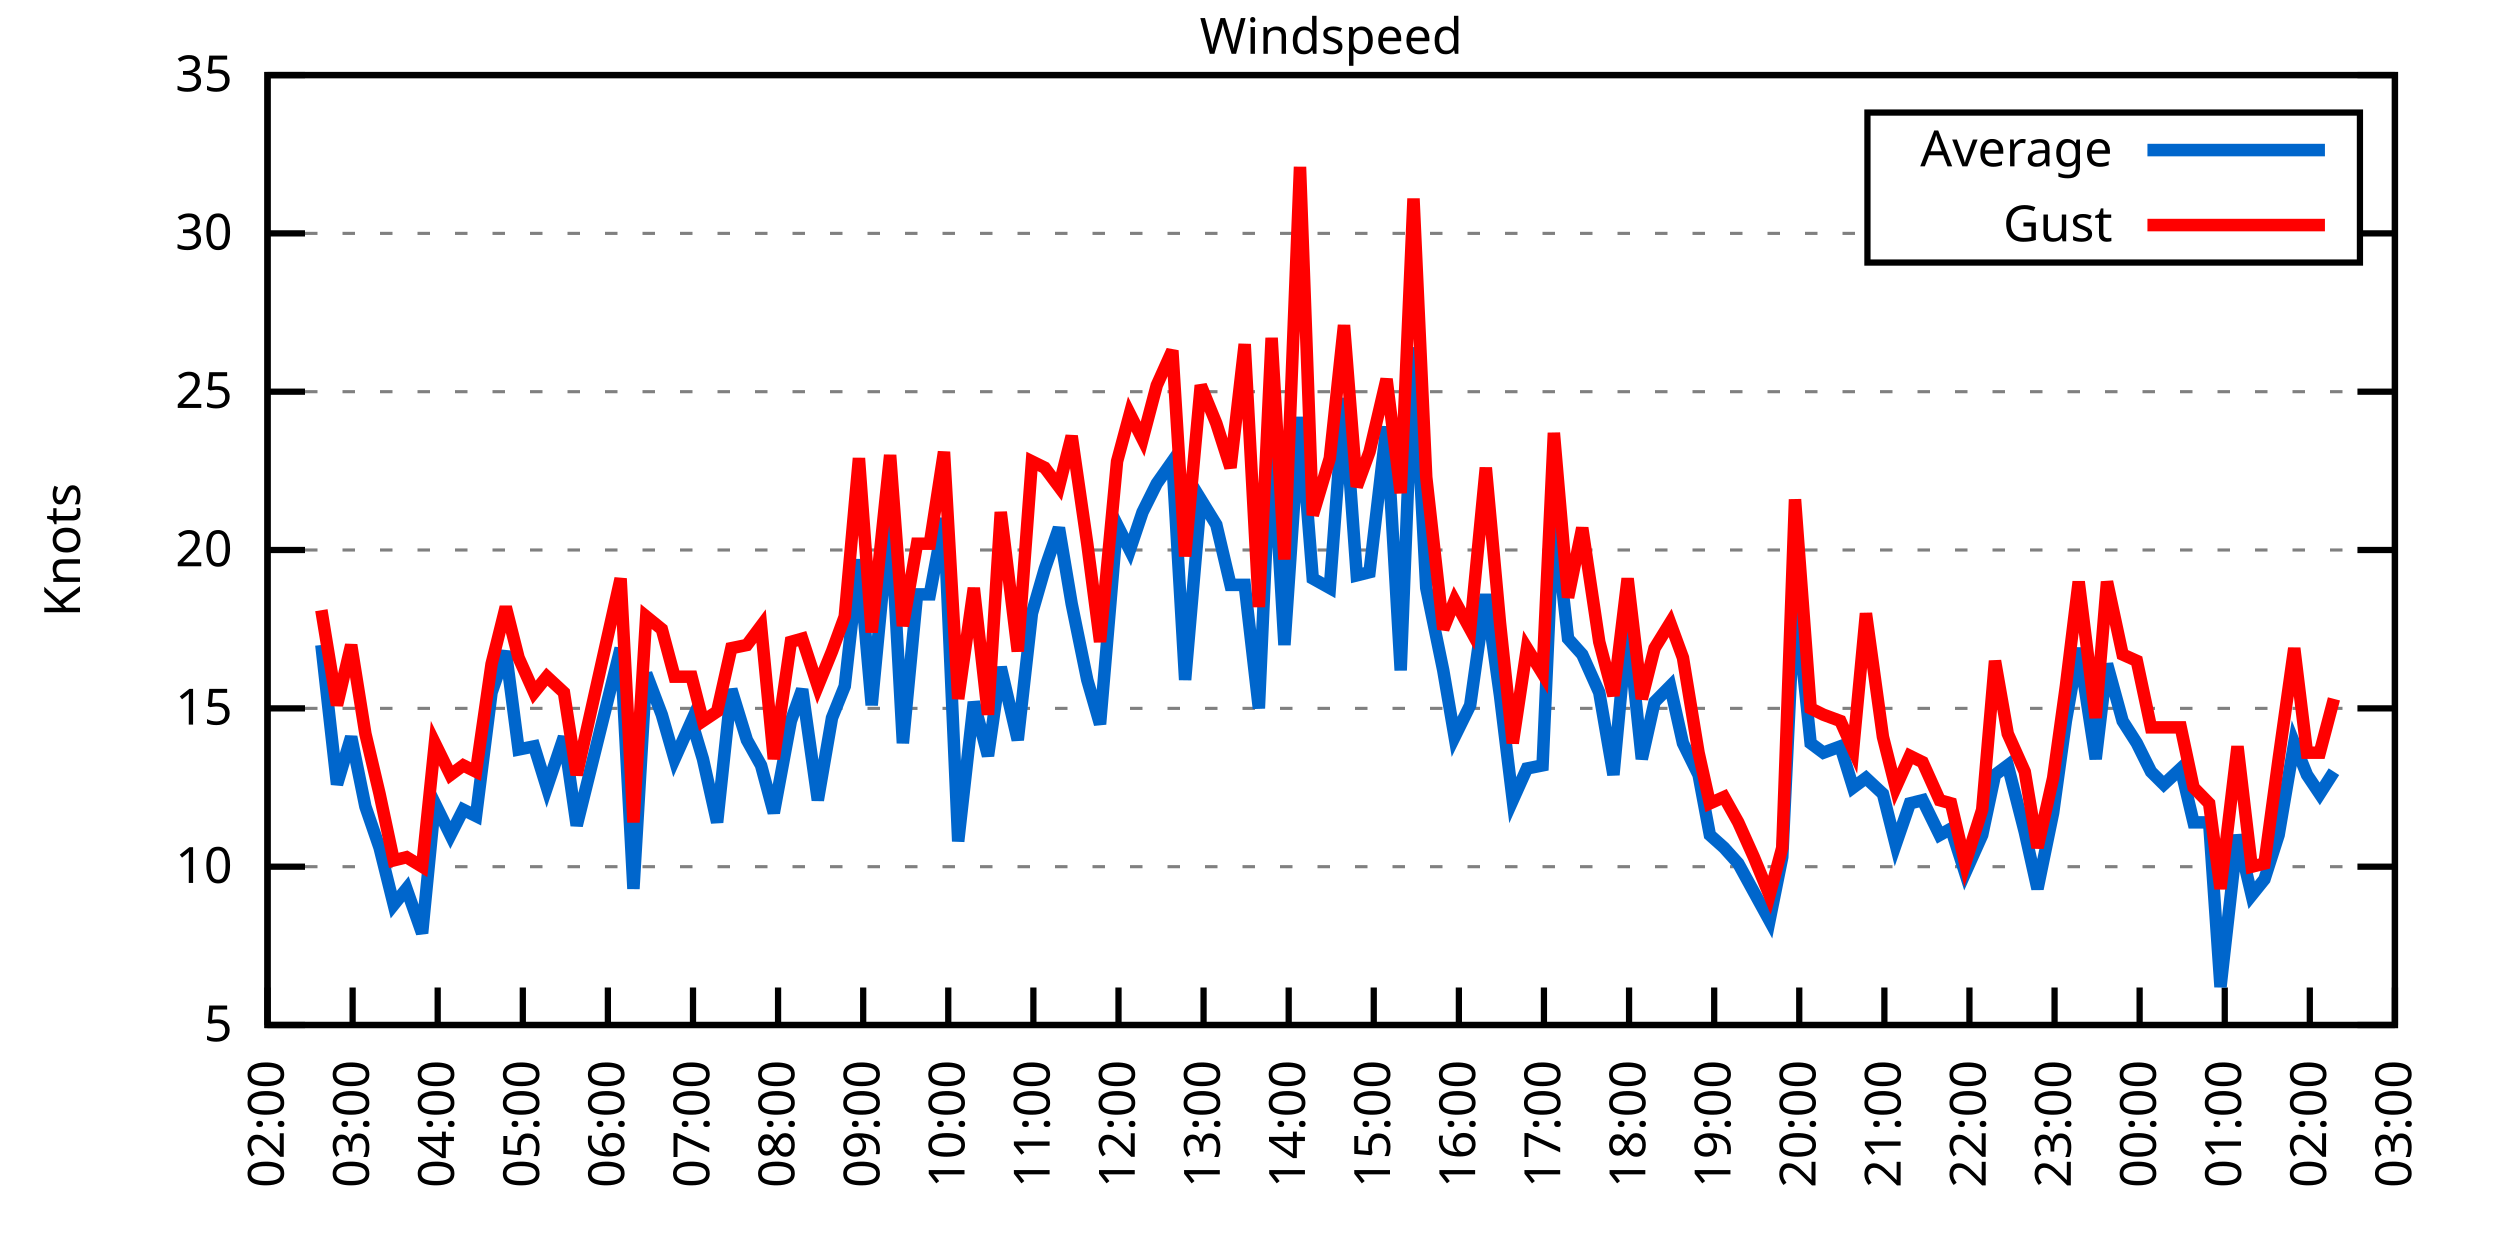
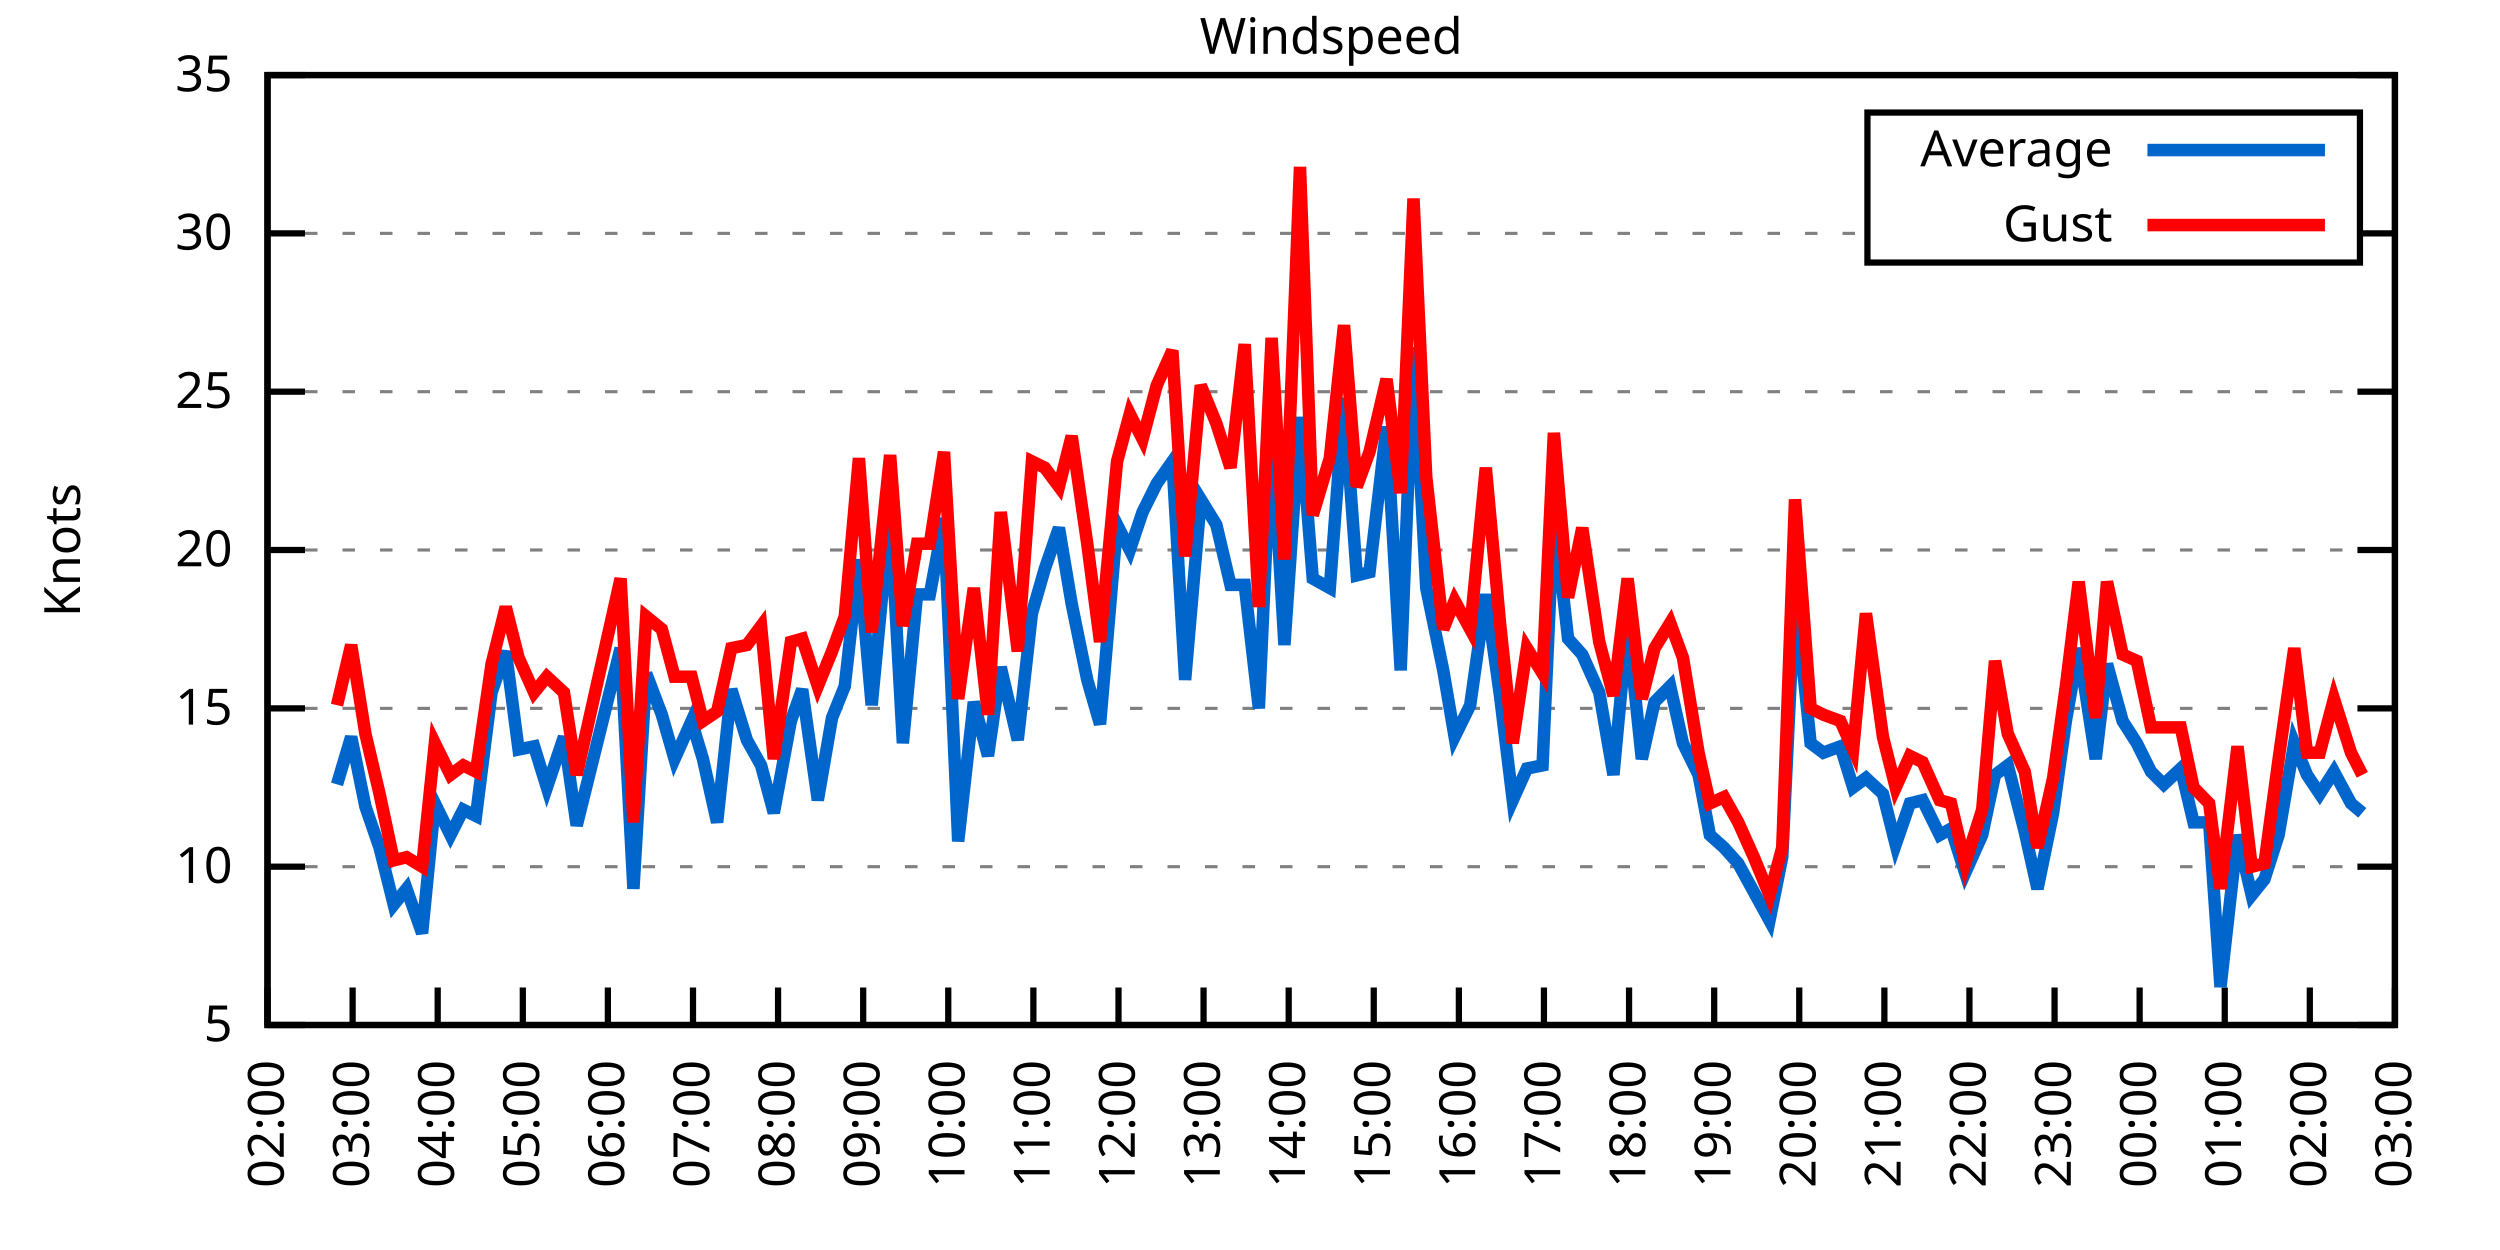
<svg xmlns="http://www.w3.org/2000/svg" xmlns:xlink="http://www.w3.org/1999/xlink" width="400" height="200" viewBox="0 0 400 200">
  <g id="gnuplot_canvas">
    <rect x="0" y="0" width="400" height="200" fill="none" />
    <defs>
      <circle id="gpDot" r="0.5" stroke-width="0.5" stroke="currentColor" />
      <path id="gpPt0" stroke-width="0.333" stroke="currentColor" d="M-1,0 h2 M0,-1 v2" />
      <path id="gpPt1" stroke-width="0.333" stroke="currentColor" d="M-1,-1 L1,1 M1,-1 L-1,1" />
      <path id="gpPt2" stroke-width="0.333" stroke="currentColor" d="M-1,0 L1,0 M0,-1 L0,1 M-1,-1 L1,1 M-1,1 L1,-1" />
      <rect id="gpPt3" stroke-width="0.333" stroke="currentColor" x="-1" y="-1" width="2" height="2" />
      <rect id="gpPt4" stroke-width="0.333" stroke="currentColor" fill="currentColor" x="-1" y="-1" width="2" height="2" />
      <circle id="gpPt5" stroke-width="0.333" stroke="currentColor" cx="0" cy="0" r="1" />
      <use xlink:href="#gpPt5" id="gpPt6" fill="currentColor" stroke="none" />
      <path id="gpPt7" stroke-width="0.333" stroke="currentColor" d="M0,-1.33 L-1.33,0.67 L1.33,0.67 z" />
      <use xlink:href="#gpPt7" id="gpPt8" fill="currentColor" stroke="none" />
      <use xlink:href="#gpPt7" id="gpPt9" stroke="currentColor" transform="rotate(180)" />
      <use xlink:href="#gpPt9" id="gpPt10" fill="currentColor" stroke="none" />
      <use xlink:href="#gpPt3" id="gpPt11" stroke="currentColor" transform="rotate(45)" />
      <use xlink:href="#gpPt11" id="gpPt12" fill="currentColor" stroke="none" />
      <path id="gpPt13" stroke-width="0.333" stroke="currentColor" d="M0,1.330 L1.265,0.411 L0.782,-1.067 L-0.782,-1.076 L-1.265,0.411 z" />
      <use xlink:href="#gpPt13" id="gpPt14" fill="currentColor" stroke="none" />
      <filter id="textbox" filterUnits="objectBoundingBox" x="0" y="0" height="1" width="1">
        <feFlood flood-color="white" flood-opacity="1" result="bgnd" />
        <feComposite in="SourceGraphic" in2="bgnd" operator="atop" />
      </filter>
      <filter id="greybox" filterUnits="objectBoundingBox" x="0" y="0" height="1" width="1">
        <feFlood flood-color="lightgrey" flood-opacity="1" result="grey" />
        <feComposite in="SourceGraphic" in2="grey" operator="atop" />
      </filter>
    </defs>
    <g fill="none" color="white" stroke="currentColor" stroke-width="1.00" stroke-linecap="butt" stroke-linejoin="miter">
</g>
    <g fill="none" color="black" stroke="currentColor" stroke-width="1.00" stroke-linecap="butt" stroke-linejoin="miter">
      <g stroke="none" shape-rendering="crispEdges">
        <polygon fill="rgb(255, 255, 255)" points="42.80,164.00 383.18,164.00 383.18,12.02 42.80,12.02 " />
      </g>
    </g>
    <g fill="none" color="black" stroke="currentColor" stroke-width="1.00" stroke-linecap="butt" stroke-linejoin="miter">
</g>
    <g fill="none" color="black" stroke="black" stroke-width="0.50" stroke-linecap="butt" stroke-linejoin="miter">
</g>
    <g fill="none" color="gray" stroke="currentColor" stroke-width="0.50" stroke-linecap="butt" stroke-linejoin="miter">
      <path stroke="gray" stroke-dasharray="2,4" class="gridline" d="M42.80,164.00 L383.19,164.00  " />
    </g>
    <g fill="none" color="gray" stroke="gray" stroke-width="1.00" stroke-linecap="butt" stroke-linejoin="miter">
</g>
    <g fill="none" color="black" stroke="currentColor" stroke-width="1.00" stroke-linecap="butt" stroke-linejoin="miter">
      <path stroke="black" d="M42.80,164.00 L48.80,164.00 M383.19,164.00 L377.19,164.00  " />
      <g transform="translate(37.20,166.60)" stroke="none" fill="black" font-family="Sans" font-size="8.00" text-anchor="end">
        <text>
          <tspan font-family="Sans"> 5</tspan>
        </text>
      </g>
    </g>
    <g fill="none" color="black" stroke="currentColor" stroke-width="1.00" stroke-linecap="butt" stroke-linejoin="miter">
</g>
    <g fill="none" color="black" stroke="black" stroke-width="0.50" stroke-linecap="butt" stroke-linejoin="miter">
</g>
    <g fill="none" color="gray" stroke="currentColor" stroke-width="0.50" stroke-linecap="butt" stroke-linejoin="miter">
      <path stroke="gray" stroke-dasharray="2,4" class="gridline" d="M42.80,138.67 L383.19,138.67  " />
    </g>
    <g fill="none" color="gray" stroke="gray" stroke-width="1.00" stroke-linecap="butt" stroke-linejoin="miter">
</g>
    <g fill="none" color="black" stroke="currentColor" stroke-width="1.00" stroke-linecap="butt" stroke-linejoin="miter">
      <path stroke="black" d="M42.80,138.67 L48.80,138.67 M383.19,138.67 L377.19,138.67  " />
      <g transform="translate(37.20,141.27)" stroke="none" fill="black" font-family="Sans" font-size="8.00" text-anchor="end">
        <text>
          <tspan font-family="Sans"> 10</tspan>
        </text>
      </g>
    </g>
    <g fill="none" color="black" stroke="currentColor" stroke-width="1.00" stroke-linecap="butt" stroke-linejoin="miter">
</g>
    <g fill="none" color="black" stroke="black" stroke-width="0.50" stroke-linecap="butt" stroke-linejoin="miter">
</g>
    <g fill="none" color="gray" stroke="currentColor" stroke-width="0.50" stroke-linecap="butt" stroke-linejoin="miter">
      <path stroke="gray" stroke-dasharray="2,4" class="gridline" d="M42.80,113.34 L383.19,113.34  " />
    </g>
    <g fill="none" color="gray" stroke="gray" stroke-width="1.00" stroke-linecap="butt" stroke-linejoin="miter">
</g>
    <g fill="none" color="black" stroke="currentColor" stroke-width="1.00" stroke-linecap="butt" stroke-linejoin="miter">
      <path stroke="black" d="M42.80,113.34 L48.80,113.34 M383.19,113.34 L377.19,113.34  " />
      <g transform="translate(37.20,115.94)" stroke="none" fill="black" font-family="Sans" font-size="8.00" text-anchor="end">
        <text>
          <tspan font-family="Sans"> 15</tspan>
        </text>
      </g>
    </g>
    <g fill="none" color="black" stroke="currentColor" stroke-width="1.00" stroke-linecap="butt" stroke-linejoin="miter">
</g>
    <g fill="none" color="black" stroke="black" stroke-width="0.50" stroke-linecap="butt" stroke-linejoin="miter">
</g>
    <g fill="none" color="gray" stroke="currentColor" stroke-width="0.50" stroke-linecap="butt" stroke-linejoin="miter">
      <path stroke="gray" stroke-dasharray="2,4" class="gridline" d="M42.80,88.00 L383.19,88.00  " />
    </g>
    <g fill="none" color="gray" stroke="gray" stroke-width="1.00" stroke-linecap="butt" stroke-linejoin="miter">
</g>
    <g fill="none" color="black" stroke="currentColor" stroke-width="1.00" stroke-linecap="butt" stroke-linejoin="miter">
      <path stroke="black" d="M42.80,88.00 L48.80,88.00 M383.19,88.00 L377.19,88.00  " />
      <g transform="translate(37.20,90.60)" stroke="none" fill="black" font-family="Sans" font-size="8.00" text-anchor="end">
        <text>
          <tspan font-family="Sans"> 20</tspan>
        </text>
      </g>
    </g>
    <g fill="none" color="black" stroke="currentColor" stroke-width="1.00" stroke-linecap="butt" stroke-linejoin="miter">
</g>
    <g fill="none" color="black" stroke="black" stroke-width="0.50" stroke-linecap="butt" stroke-linejoin="miter">
</g>
    <g fill="none" color="gray" stroke="currentColor" stroke-width="0.50" stroke-linecap="butt" stroke-linejoin="miter">
      <path stroke="gray" stroke-dasharray="2,4" class="gridline" d="M42.80,62.67 L383.19,62.67  " />
    </g>
    <g fill="none" color="gray" stroke="gray" stroke-width="1.00" stroke-linecap="butt" stroke-linejoin="miter">
</g>
    <g fill="none" color="black" stroke="currentColor" stroke-width="1.00" stroke-linecap="butt" stroke-linejoin="miter">
      <path stroke="black" d="M42.80,62.67 L48.80,62.67 M383.19,62.67 L377.19,62.67  " />
      <g transform="translate(37.20,65.27)" stroke="none" fill="black" font-family="Sans" font-size="8.00" text-anchor="end">
        <text>
          <tspan font-family="Sans"> 25</tspan>
        </text>
      </g>
    </g>
    <g fill="none" color="black" stroke="currentColor" stroke-width="1.00" stroke-linecap="butt" stroke-linejoin="miter">
</g>
    <g fill="none" color="black" stroke="black" stroke-width="0.50" stroke-linecap="butt" stroke-linejoin="miter">
</g>
    <g fill="none" color="gray" stroke="currentColor" stroke-width="0.50" stroke-linecap="butt" stroke-linejoin="miter">
      <path stroke="gray" stroke-dasharray="2,4" class="gridline" d="M42.80,37.34 L298.79,37.34 M377.59,37.34 L383.19,37.34  " />
    </g>
    <g fill="none" color="gray" stroke="gray" stroke-width="1.00" stroke-linecap="butt" stroke-linejoin="miter">
</g>
    <g fill="none" color="black" stroke="currentColor" stroke-width="1.00" stroke-linecap="butt" stroke-linejoin="miter">
      <path stroke="black" d="M42.80,37.34 L48.80,37.34 M383.19,37.34 L377.19,37.34  " />
      <g transform="translate(37.20,39.94)" stroke="none" fill="black" font-family="Sans" font-size="8.00" text-anchor="end">
        <text>
          <tspan font-family="Sans"> 30</tspan>
        </text>
      </g>
    </g>
    <g fill="none" color="black" stroke="currentColor" stroke-width="1.00" stroke-linecap="butt" stroke-linejoin="miter">
</g>
    <g fill="none" color="black" stroke="black" stroke-width="0.50" stroke-linecap="butt" stroke-linejoin="miter">
</g>
    <g fill="none" color="gray" stroke="currentColor" stroke-width="0.50" stroke-linecap="butt" stroke-linejoin="miter">
      <path stroke="gray" stroke-dasharray="2,4" class="gridline" d="M42.80,12.01 L383.19,12.01  " />
    </g>
    <g fill="none" color="gray" stroke="gray" stroke-width="1.00" stroke-linecap="butt" stroke-linejoin="miter">
</g>
    <g fill="none" color="black" stroke="currentColor" stroke-width="1.00" stroke-linecap="butt" stroke-linejoin="miter">
      <path stroke="black" d="M42.80,12.01 L48.80,12.01 M383.19,12.01 L377.19,12.01  " />
      <g transform="translate(37.20,14.61)" stroke="none" fill="black" font-family="Sans" font-size="8.00" text-anchor="end">
        <text>
          <tspan font-family="Sans"> 35</tspan>
        </text>
      </g>
    </g>
    <g fill="none" color="black" stroke="currentColor" stroke-width="1.00" stroke-linecap="butt" stroke-linejoin="miter">
      <path stroke="black" d="M42.80,164.00 L42.80,158.00  " />
      <g transform="translate(45.40,169.60) rotate(270.00)" stroke="none" fill="black" font-family="Sans" font-size="8.00" text-anchor="end">
        <text>
          <tspan font-family="Sans">02:00</tspan>
        </text>
      </g>
    </g>
    <g fill="none" color="black" stroke="currentColor" stroke-width="1.00" stroke-linecap="butt" stroke-linejoin="miter">
      <path stroke="black" d="M56.42,164.00 L56.42,158.00  " />
      <g transform="translate(59.02,169.60) rotate(270.00)" stroke="none" fill="black" font-family="Sans" font-size="8.00" text-anchor="end">
        <text>
          <tspan font-family="Sans">03:00</tspan>
        </text>
      </g>
    </g>
    <g fill="none" color="black" stroke="currentColor" stroke-width="1.00" stroke-linecap="butt" stroke-linejoin="miter">
      <path stroke="black" d="M70.03,164.00 L70.03,158.00  " />
      <g transform="translate(72.63,169.60) rotate(270.00)" stroke="none" fill="black" font-family="Sans" font-size="8.00" text-anchor="end">
        <text>
          <tspan font-family="Sans">04:00</tspan>
        </text>
      </g>
    </g>
    <g fill="none" color="black" stroke="currentColor" stroke-width="1.00" stroke-linecap="butt" stroke-linejoin="miter">
      <path stroke="black" d="M83.65,164.00 L83.65,158.00  " />
      <g transform="translate(86.25,169.60) rotate(270.00)" stroke="none" fill="black" font-family="Sans" font-size="8.00" text-anchor="end">
        <text>
          <tspan font-family="Sans">05:00</tspan>
        </text>
      </g>
    </g>
    <g fill="none" color="black" stroke="currentColor" stroke-width="1.00" stroke-linecap="butt" stroke-linejoin="miter">
      <path stroke="black" d="M97.26,164.00 L97.26,158.00  " />
      <g transform="translate(99.86,169.60) rotate(270.00)" stroke="none" fill="black" font-family="Sans" font-size="8.00" text-anchor="end">
        <text>
          <tspan font-family="Sans">06:00</tspan>
        </text>
      </g>
    </g>
    <g fill="none" color="black" stroke="currentColor" stroke-width="1.00" stroke-linecap="butt" stroke-linejoin="miter">
      <path stroke="black" d="M110.88,164.00 L110.88,158.00  " />
      <g transform="translate(113.48,169.60) rotate(270.00)" stroke="none" fill="black" font-family="Sans" font-size="8.00" text-anchor="end">
        <text>
          <tspan font-family="Sans">07:00</tspan>
        </text>
      </g>
    </g>
    <g fill="none" color="black" stroke="currentColor" stroke-width="1.00" stroke-linecap="butt" stroke-linejoin="miter">
      <path stroke="black" d="M124.49,164.00 L124.49,158.00  " />
      <g transform="translate(127.09,169.60) rotate(270.00)" stroke="none" fill="black" font-family="Sans" font-size="8.00" text-anchor="end">
        <text>
          <tspan font-family="Sans">08:00</tspan>
        </text>
      </g>
    </g>
    <g fill="none" color="black" stroke="currentColor" stroke-width="1.00" stroke-linecap="butt" stroke-linejoin="miter">
      <path stroke="black" d="M138.11,164.00 L138.11,158.00  " />
      <g transform="translate(140.71,169.60) rotate(270.00)" stroke="none" fill="black" font-family="Sans" font-size="8.00" text-anchor="end">
        <text>
          <tspan font-family="Sans">09:00</tspan>
        </text>
      </g>
    </g>
    <g fill="none" color="black" stroke="currentColor" stroke-width="1.00" stroke-linecap="butt" stroke-linejoin="miter">
      <path stroke="black" d="M151.72,164.00 L151.72,158.00  " />
      <g transform="translate(154.32,169.60) rotate(270.00)" stroke="none" fill="black" font-family="Sans" font-size="8.00" text-anchor="end">
        <text>
          <tspan font-family="Sans">10:00</tspan>
        </text>
      </g>
    </g>
    <g fill="none" color="black" stroke="currentColor" stroke-width="1.00" stroke-linecap="butt" stroke-linejoin="miter">
      <path stroke="black" d="M165.34,164.00 L165.34,158.00  " />
      <g transform="translate(167.94,169.60) rotate(270.00)" stroke="none" fill="black" font-family="Sans" font-size="8.00" text-anchor="end">
        <text>
          <tspan font-family="Sans">11:00</tspan>
        </text>
      </g>
    </g>
    <g fill="none" color="black" stroke="currentColor" stroke-width="1.00" stroke-linecap="butt" stroke-linejoin="miter">
      <path stroke="black" d="M178.96,164.00 L178.96,158.00  " />
      <g transform="translate(181.56,169.60) rotate(270.00)" stroke="none" fill="black" font-family="Sans" font-size="8.00" text-anchor="end">
        <text>
          <tspan font-family="Sans">12:00</tspan>
        </text>
      </g>
    </g>
    <g fill="none" color="black" stroke="currentColor" stroke-width="1.00" stroke-linecap="butt" stroke-linejoin="miter">
      <path stroke="black" d="M192.57,164.00 L192.57,158.00  " />
      <g transform="translate(195.17,169.60) rotate(270.00)" stroke="none" fill="black" font-family="Sans" font-size="8.00" text-anchor="end">
        <text>
          <tspan font-family="Sans">13:00</tspan>
        </text>
      </g>
    </g>
    <g fill="none" color="black" stroke="currentColor" stroke-width="1.00" stroke-linecap="butt" stroke-linejoin="miter">
      <path stroke="black" d="M206.19,164.00 L206.19,158.00  " />
      <g transform="translate(208.79,169.60) rotate(270.00)" stroke="none" fill="black" font-family="Sans" font-size="8.00" text-anchor="end">
        <text>
          <tspan font-family="Sans">14:00</tspan>
        </text>
      </g>
    </g>
    <g fill="none" color="black" stroke="currentColor" stroke-width="1.00" stroke-linecap="butt" stroke-linejoin="miter">
      <path stroke="black" d="M219.80,164.00 L219.80,158.00  " />
      <g transform="translate(222.40,169.60) rotate(270.00)" stroke="none" fill="black" font-family="Sans" font-size="8.00" text-anchor="end">
        <text>
          <tspan font-family="Sans">15:00</tspan>
        </text>
      </g>
    </g>
    <g fill="none" color="black" stroke="currentColor" stroke-width="1.00" stroke-linecap="butt" stroke-linejoin="miter">
      <path stroke="black" d="M233.42,164.00 L233.42,158.00  " />
      <g transform="translate(236.02,169.60) rotate(270.00)" stroke="none" fill="black" font-family="Sans" font-size="8.00" text-anchor="end">
        <text>
          <tspan font-family="Sans">16:00</tspan>
        </text>
      </g>
    </g>
    <g fill="none" color="black" stroke="currentColor" stroke-width="1.00" stroke-linecap="butt" stroke-linejoin="miter">
      <path stroke="black" d="M247.03,164.00 L247.03,158.00  " />
      <g transform="translate(249.63,169.60) rotate(270.00)" stroke="none" fill="black" font-family="Sans" font-size="8.00" text-anchor="end">
        <text>
          <tspan font-family="Sans">17:00</tspan>
        </text>
      </g>
    </g>
    <g fill="none" color="black" stroke="currentColor" stroke-width="1.00" stroke-linecap="butt" stroke-linejoin="miter">
      <path stroke="black" d="M260.65,164.00 L260.65,158.00  " />
      <g transform="translate(263.25,169.60) rotate(270.00)" stroke="none" fill="black" font-family="Sans" font-size="8.00" text-anchor="end">
        <text>
          <tspan font-family="Sans">18:00</tspan>
        </text>
      </g>
    </g>
    <g fill="none" color="black" stroke="currentColor" stroke-width="1.00" stroke-linecap="butt" stroke-linejoin="miter">
      <path stroke="black" d="M274.27,164.00 L274.27,158.00  " />
      <g transform="translate(276.87,169.60) rotate(270.00)" stroke="none" fill="black" font-family="Sans" font-size="8.00" text-anchor="end">
        <text>
          <tspan font-family="Sans">19:00</tspan>
        </text>
      </g>
    </g>
    <g fill="none" color="black" stroke="currentColor" stroke-width="1.00" stroke-linecap="butt" stroke-linejoin="miter">
      <path stroke="black" d="M287.88,164.00 L287.88,158.00  " />
      <g transform="translate(290.48,169.60) rotate(270.00)" stroke="none" fill="black" font-family="Sans" font-size="8.00" text-anchor="end">
        <text>
          <tspan font-family="Sans">20:00</tspan>
        </text>
      </g>
    </g>
    <g fill="none" color="black" stroke="currentColor" stroke-width="1.00" stroke-linecap="butt" stroke-linejoin="miter">
      <path stroke="black" d="M301.50,164.00 L301.50,158.00  " />
      <g transform="translate(304.10,169.60) rotate(270.00)" stroke="none" fill="black" font-family="Sans" font-size="8.00" text-anchor="end">
        <text>
          <tspan font-family="Sans">21:00</tspan>
        </text>
      </g>
    </g>
    <g fill="none" color="black" stroke="currentColor" stroke-width="1.00" stroke-linecap="butt" stroke-linejoin="miter">
      <path stroke="black" d="M315.11,164.00 L315.11,158.00  " />
      <g transform="translate(317.71,169.60) rotate(270.00)" stroke="none" fill="black" font-family="Sans" font-size="8.00" text-anchor="end">
        <text>
          <tspan font-family="Sans">22:00</tspan>
        </text>
      </g>
    </g>
    <g fill="none" color="black" stroke="currentColor" stroke-width="1.00" stroke-linecap="butt" stroke-linejoin="miter">
      <path stroke="black" d="M328.73,164.00 L328.73,158.00  " />
      <g transform="translate(331.33,169.60) rotate(270.00)" stroke="none" fill="black" font-family="Sans" font-size="8.00" text-anchor="end">
        <text>
          <tspan font-family="Sans">23:00</tspan>
        </text>
      </g>
    </g>
    <g fill="none" color="black" stroke="currentColor" stroke-width="1.00" stroke-linecap="butt" stroke-linejoin="miter">
      <path stroke="black" d="M342.34,164.00 L342.34,158.00  " />
      <g transform="translate(344.94,169.60) rotate(270.00)" stroke="none" fill="black" font-family="Sans" font-size="8.00" text-anchor="end">
        <text>
          <tspan font-family="Sans">00:00</tspan>
        </text>
      </g>
    </g>
    <g fill="none" color="black" stroke="currentColor" stroke-width="1.00" stroke-linecap="butt" stroke-linejoin="miter">
      <path stroke="black" d="M355.96,164.00 L355.96,158.00  " />
      <g transform="translate(358.56,169.60) rotate(270.00)" stroke="none" fill="black" font-family="Sans" font-size="8.00" text-anchor="end">
        <text>
          <tspan font-family="Sans">01:00</tspan>
        </text>
      </g>
    </g>
    <g fill="none" color="black" stroke="currentColor" stroke-width="1.00" stroke-linecap="butt" stroke-linejoin="miter">
      <path stroke="black" d="M369.57,164.00 L369.57,158.00  " />
      <g transform="translate(372.17,169.60) rotate(270.00)" stroke="none" fill="black" font-family="Sans" font-size="8.00" text-anchor="end">
        <text>
          <tspan font-family="Sans">02:00</tspan>
        </text>
      </g>
    </g>
    <g fill="none" color="black" stroke="currentColor" stroke-width="1.00" stroke-linecap="butt" stroke-linejoin="miter">
      <path stroke="black" d="M383.19,164.00 L383.19,158.00  " />
      <g transform="translate(385.79,169.60) rotate(270.00)" stroke="none" fill="black" font-family="Sans" font-size="8.00" text-anchor="end">
        <text>
          <tspan font-family="Sans">03:00</tspan>
        </text>
      </g>
    </g>
    <g fill="none" color="black" stroke="currentColor" stroke-width="1.00" stroke-linecap="butt" stroke-linejoin="miter">
</g>
    <g fill="none" color="black" stroke="currentColor" stroke-width="1.00" stroke-linecap="butt" stroke-linejoin="miter">
      <path stroke="black" d="M42.80,12.01 L42.80,164.00 L383.19,164.00 L383.19,12.01 L42.80,12.01 Z  " />
    </g>
    <g fill="none" color="black" stroke="currentColor" stroke-width="1.00" stroke-linecap="butt" stroke-linejoin="miter">
</g>
    <g fill="none" color="black" stroke="currentColor" stroke-width="1.00" stroke-linecap="butt" stroke-linejoin="miter">
      <path stroke="black" d="M298.79,42.01 L298.79,18.01 L377.59,18.01 L377.59,42.01 L298.79,42.01 Z  " />
    </g>
    <g id="Windspeed_plot_1">
      <g fill="none" color="white" stroke="black" stroke-width="2.00" stroke-linecap="butt" stroke-linejoin="miter">
</g>
      <g fill="none" color="black" stroke="currentColor" stroke-width="2.00" stroke-linecap="butt" stroke-linejoin="miter">
        <g transform="translate(337.99,26.61)" stroke="none" fill="black" font-family="Sans" font-size="8.00" text-anchor="end">
          <text>
            <tspan font-family="Sans">Average</tspan>
          </text>
        </g>
      </g>
      <g fill="none" color="black" stroke="currentColor" stroke-width="2.00" stroke-linecap="butt" stroke-linejoin="miter">
-         <path stroke="rgb(  0, 102, 204)" d="M343.59,24.01 L371.99,24.01 M51.42,103.20 L53.92,125.50 L56.19,117.90 L58.46,129.04 L60.73,135.63 L63.00,144.75   L65.04,142.21 L67.54,149.31 L69.58,128.54 L72.07,133.60 L74.12,129.55 L76.16,130.56 L78.65,110.80 L80.92,104.22   L82.97,119.92 L85.46,119.42 L87.50,126.00 L90.23,117.90 L92.27,132.08 L99.30,103.71 L101.35,142.21 L103.39,107.76   L105.89,114.35 L107.93,121.44 L110.65,115.36 L112.47,121.44 L114.74,131.58 L117.01,110.30 L119.50,118.40 L121.77,122.46   L123.81,130.06 L126.54,115.36 L128.35,110.30 L130.85,128.03 L133.12,114.86 L135.16,109.79 L137.43,89.52 L139.47,112.83   L142.42,81.93 L144.46,118.91 L146.73,95.10 L148.77,95.10 L151.04,82.94 L153.31,134.62 L155.81,112.32 L158.08,120.94   L160.12,106.75 L162.84,118.40 L165.11,98.14 L167.16,91.04 L169.43,84.46 L171.47,96.62 L173.96,108.78 L176.01,115.87   L178.73,83.95 L180.77,88.00 L182.81,81.93 L185.08,77.37 L187.58,73.82 L189.62,108.78 L192.12,79.90 L194.61,83.95   L196.88,93.58 L199.15,93.58 L201.42,113.34 L203.46,68.25 L205.51,103.20 L208.00,66.73 L210.04,92.56 L212.77,94.08   L215.04,63.69 L217.08,92.06 L219.12,91.55 L221.85,68.25 L224.11,107.26 L226.16,55.58 L228.20,94.08 L230.92,107.26   L232.74,117.90 L235.23,112.83 L237.73,95.10 L240.00,111.31 L242.04,128.03 L244.31,122.96 L246.81,122.46 L248.62,81.93   L250.89,102.19 L253.16,104.72 L255.88,110.80 L258.15,123.98 L260.42,99.66 L262.69,121.44 L264.73,112.32 L267.23,109.79   L269.27,118.91 L271.77,123.98 L273.58,133.60 L275.85,135.63 L278.12,138.16 L280.62,142.72 L283.12,147.28 L285.16,137.15   L287.20,94.59 L289.70,118.91 L291.74,120.43 L294.46,119.42 L296.50,126.00 L298.55,124.48 L301.27,127.02 L303.31,135.12   L305.58,128.54 L307.62,128.03 L310.35,133.60 L312.16,132.59 L314.43,139.68 L317.15,133.60 L319.20,123.98 L321.24,122.46   L323.96,133.10 L326.00,142.21 L328.50,130.06 L330.54,115.36 L332.59,103.71 L335.31,121.44 L337.12,106.24 L339.62,115.36   L341.89,118.91 L344.16,123.47 L346.20,125.50 L348.92,122.96 L350.97,131.58 L353.46,131.58 L355.28,157.92 L358.00,133.60   L360.27,143.23 L362.31,140.69 L364.58,133.60 L367.08,118.91 L369.12,123.98 L371.16,127.02 L373.43,123.47  " />
+         <path stroke="rgb(  0, 102, 204)" d="M343.59,24.01 L371.99,24.01 M53.92,125.50 L56.19,117.90 L58.46,129.04 L60.73,135.63 L63.00,144.75 L65.04,142.21   L67.54,149.31 L69.58,128.54 L72.07,133.60 L74.12,129.55 L76.16,130.56 L78.65,110.80 L80.92,104.22 L82.97,119.92   L85.46,119.42 L87.50,126.00 L90.23,117.90 L92.27,132.08 L99.30,103.71 L101.35,142.21 L103.39,107.76 L105.89,114.35   L107.93,121.44 L110.65,115.36 L112.47,121.44 L114.74,131.58 L117.01,110.30 L119.50,118.40 L121.77,122.46 L123.81,130.06   L126.54,115.36 L128.35,110.30 L130.85,128.03 L133.12,114.86 L135.16,109.79 L137.43,89.52 L139.47,112.83 L142.42,81.93   L144.46,118.91 L146.73,95.10 L148.77,95.10 L151.04,82.94 L153.31,134.62 L155.81,112.32 L158.08,120.94 L160.12,106.75   L162.84,118.40 L165.11,98.14 L167.16,91.04 L169.43,84.46 L171.47,96.62 L173.96,108.78 L176.01,115.87 L178.73,83.95   L180.77,88.00 L182.81,81.93 L185.08,77.37 L187.58,73.82 L189.62,108.78 L192.12,79.90 L194.61,83.95 L196.88,93.58   L199.15,93.58 L201.42,113.34 L203.46,68.25 L205.51,103.20 L208.00,66.73 L210.04,92.56 L212.77,94.08 L215.04,63.69   L217.08,92.06 L219.12,91.55 L221.85,68.25 L224.11,107.26 L226.16,55.58 L228.20,94.08 L230.92,107.26 L232.74,117.90   L235.23,112.83 L237.73,95.10 L240.00,111.31 L242.04,128.03 L244.31,122.96 L246.81,122.46 L248.62,81.93 L250.89,102.19   L253.16,104.72 L255.88,110.80 L258.15,123.98 L260.42,99.66 L262.69,121.44 L264.73,112.32 L267.23,109.79 L269.27,118.91   L271.77,123.98 L273.58,133.60 L275.85,135.63 L278.12,138.16 L280.62,142.72 L283.12,147.28 L285.16,137.15 L287.20,94.59   L289.70,118.91 L291.74,120.43 L294.46,119.42 L296.50,126.00 L298.55,124.48 L301.27,127.02 L303.31,135.12 L305.58,128.54   L307.62,128.03 L310.35,133.60 L312.16,132.59 L314.43,139.68 L317.15,133.60 L319.20,123.98 L321.24,122.46 L323.96,133.10   L326.00,142.21 L328.50,130.06 L330.54,115.36 L332.59,103.71 L335.31,121.44 L337.12,106.24 L339.62,115.36 L341.89,118.91   L344.16,123.47 L346.20,125.50 L348.92,122.96 L350.97,131.58 L353.46,131.58 L355.28,157.92 L358.00,133.60 L360.27,143.23   L362.31,140.69 L364.58,133.60 L367.08,118.91 L369.12,123.98 L371.16,127.02 L373.43,123.47 L376.16,128.54 L377.97,130.06    " />
      </g>
    </g>
    <g id="Windspeed_plot_2">
      <g fill="none" color="black" stroke="currentColor" stroke-width="2.00" stroke-linecap="butt" stroke-linejoin="miter">
        <g transform="translate(337.99,38.61)" stroke="none" fill="black" font-family="Sans" font-size="8.00" text-anchor="end">
          <text>
            <tspan font-family="Sans">Gust</tspan>
          </text>
        </g>
      </g>
      <g fill="none" color="black" stroke="currentColor" stroke-width="2.00" stroke-linecap="butt" stroke-linejoin="miter">
-         <path stroke="rgb(255,   0,   0)" d="M343.59,36.01 L371.99,36.01 M51.42,97.63 L53.92,112.83 L56.19,103.20 L58.46,117.39 L60.73,127.02 L63.00,137.66   L65.04,137.15 L67.54,138.67 L69.58,118.91 L72.07,123.98 L74.12,122.46 L76.16,123.47 L78.65,106.24 L80.92,97.12   L82.97,105.23 L85.46,110.80 L87.50,108.27 L90.23,110.80 L92.27,123.98 L99.30,92.56 L101.35,131.58 L103.39,98.64   L105.89,100.67 L107.93,108.27 L110.65,108.27 L112.47,115.36 L114.74,113.84 L117.01,103.71 L119.50,103.20 L121.77,100.16   L123.81,121.44 L126.54,102.70 L128.35,102.19 L130.85,109.79 L133.12,104.22 L135.16,98.64 L137.43,73.31 L139.47,101.18   L142.42,72.81 L144.46,100.16 L146.73,86.99 L148.77,86.99 L151.04,72.30 L153.31,111.82 L155.81,94.08 L158.08,114.35   L160.12,81.93 L162.84,104.22 L165.11,73.82 L167.16,74.83 L169.43,77.87 L171.47,69.77 L173.96,86.99 L176.01,102.70   L178.73,73.82 L180.77,66.22 L182.81,70.27 L185.08,61.66 L187.58,56.09 L189.62,89.02 L192.12,61.66 L194.61,67.74   L196.88,74.83 L199.15,55.07 L201.42,97.12 L203.46,54.06 L205.51,89.52 L208.00,26.70 L210.04,82.43 L212.77,73.31   L215.04,52.03 L217.08,77.87 L219.12,72.30 L221.85,60.65 L224.11,78.89 L226.16,31.77 L228.20,76.35 L230.92,100.67   L232.74,96.11 L235.23,100.67 L237.73,74.83 L240.00,99.66 L242.04,118.91 L244.31,103.71 L246.81,107.76 L248.62,69.26   L250.89,95.60 L253.16,84.46 L255.88,102.70 L258.15,111.31 L260.42,92.56 L262.69,111.82 L264.73,103.71 L267.23,99.66   L269.27,105.23 L271.77,120.43 L273.58,128.54 L275.85,127.52 L278.12,131.58 L280.62,137.15 L283.12,143.23 L285.16,135.63   L287.20,79.90 L289.70,113.34 L291.74,114.35 L294.46,115.36 L296.50,119.92 L298.55,98.14 L301.27,117.90 L303.31,126.00   L305.58,120.94 L307.62,121.95 L310.35,128.03 L312.16,128.54 L314.43,138.16 L317.15,129.55 L319.20,105.74 L321.24,117.39   L323.96,123.47 L326.00,135.63 L328.50,124.48 L330.54,109.79 L332.59,93.07 L335.31,114.86 L337.12,93.07 L339.62,104.72   L341.89,105.74 L344.16,116.38 L346.20,116.38 L348.92,116.38 L350.97,126.00 L353.46,128.54 L355.28,142.21 L358.00,119.42   L360.27,138.67 L362.31,138.16 L364.58,121.44 L367.08,103.71 L369.12,120.43 L371.16,120.43 L373.43,111.82  " />
+         <path stroke="rgb(255,   0,   0)" d="M343.59,36.01 L371.99,36.01 M53.92,112.83 L56.19,103.20 L58.46,117.39 L60.73,127.02 L63.00,137.66 L65.04,137.15   L67.54,138.67 L69.58,118.91 L72.07,123.98 L74.12,122.46 L76.16,123.47 L78.65,106.24 L80.92,97.12 L82.97,105.23   L85.46,110.80 L87.50,108.27 L90.23,110.80 L92.27,123.98 L99.30,92.56 L101.35,131.58 L103.39,98.64 L105.89,100.67   L107.93,108.27 L110.65,108.27 L112.47,115.36 L114.74,113.84 L117.01,103.71 L119.50,103.20 L121.77,100.16 L123.81,121.44   L126.54,102.70 L128.35,102.19 L130.85,109.79 L133.12,104.22 L135.16,98.64 L137.43,73.31 L139.47,101.18 L142.42,72.81   L144.46,100.16 L146.73,86.99 L148.77,86.99 L151.04,72.30 L153.31,111.82 L155.81,94.08 L158.08,114.35 L160.12,81.93   L162.84,104.22 L165.11,73.82 L167.16,74.83 L169.43,77.87 L171.47,69.77 L173.96,86.99 L176.01,102.70 L178.73,73.82   L180.77,66.22 L182.81,70.27 L185.08,61.66 L187.58,56.09 L189.62,89.02 L192.12,61.66 L194.61,67.74 L196.88,74.83   L199.15,55.07 L201.42,97.12 L203.46,54.06 L205.51,89.52 L208.00,26.70 L210.04,82.43 L212.77,73.31 L215.04,52.03   L217.08,77.87 L219.12,72.30 L221.85,60.65 L224.11,78.89 L226.16,31.77 L228.20,76.35 L230.92,100.67 L232.74,96.11   L235.23,100.67 L237.73,74.83 L240.00,99.66 L242.04,118.91 L244.31,103.71 L246.81,107.76 L248.62,69.26 L250.89,95.60   L253.16,84.46 L255.88,102.70 L258.15,111.31 L260.42,92.56 L262.69,111.82 L264.73,103.71 L267.23,99.66 L269.27,105.23   L271.77,120.43 L273.58,128.54 L275.85,127.52 L278.12,131.58 L280.62,137.15 L283.12,143.23 L285.16,135.63 L287.20,79.90   L289.70,113.34 L291.74,114.35 L294.46,115.36 L296.50,119.92 L298.55,98.14 L301.27,117.90 L303.31,126.00 L305.58,120.94   L307.62,121.95 L310.35,128.03 L312.16,128.54 L314.43,138.16 L317.15,129.55 L319.20,105.74 L321.24,117.39 L323.96,123.47   L326.00,135.63 L328.50,124.48 L330.54,109.79 L332.59,93.07 L335.31,114.86 L337.12,93.07 L339.62,104.72 L341.89,105.74   L344.16,116.38 L346.20,116.38 L348.92,116.38 L350.97,126.00 L353.46,128.54 L355.28,142.21 L358.00,119.42 L360.27,138.67   L362.31,138.16 L364.58,121.44 L367.08,103.71 L369.12,120.43 L371.16,120.43 L373.43,111.82 L376.16,120.43 L377.97,123.98    " />
      </g>
    </g>
    <g fill="none" color="black" stroke="currentColor" stroke-width="2.00" stroke-linecap="butt" stroke-linejoin="miter">
</g>
    <g fill="none" color="black" stroke="black" stroke-width="1.00" stroke-linecap="butt" stroke-linejoin="miter">
</g>
    <g fill="none" color="black" stroke="currentColor" stroke-width="1.00" stroke-linecap="butt" stroke-linejoin="miter">
      <path stroke="black" d="M42.80,12.01 L42.80,164.00 L383.19,164.00 L383.19,12.01 L42.80,12.01 Z  " />
      <g transform="translate(12.80,88.01) rotate(270.00)" stroke="none" fill="black" font-family="Sans" font-size="8.00" text-anchor="middle">
        <text>
          <tspan font-family="Sans">Knots</tspan>
        </text>
      </g>
    </g>
    <g fill="none" color="black" stroke="currentColor" stroke-width="1.00" stroke-linecap="butt" stroke-linejoin="miter">
</g>
    <g fill="none" color="black" stroke="currentColor" stroke-width="1.00" stroke-linecap="butt" stroke-linejoin="miter">
      <g transform="translate(212.99,8.61)" stroke="none" fill="black" font-family="Sans" font-size="8.00" text-anchor="middle">
        <text>
          <tspan font-family="Sans">Windspeed</tspan>
        </text>
      </g>
    </g>
    <g fill="none" color="black" stroke="currentColor" stroke-width="1.00" stroke-linecap="butt" stroke-linejoin="miter">
</g>
  </g>
</svg>
